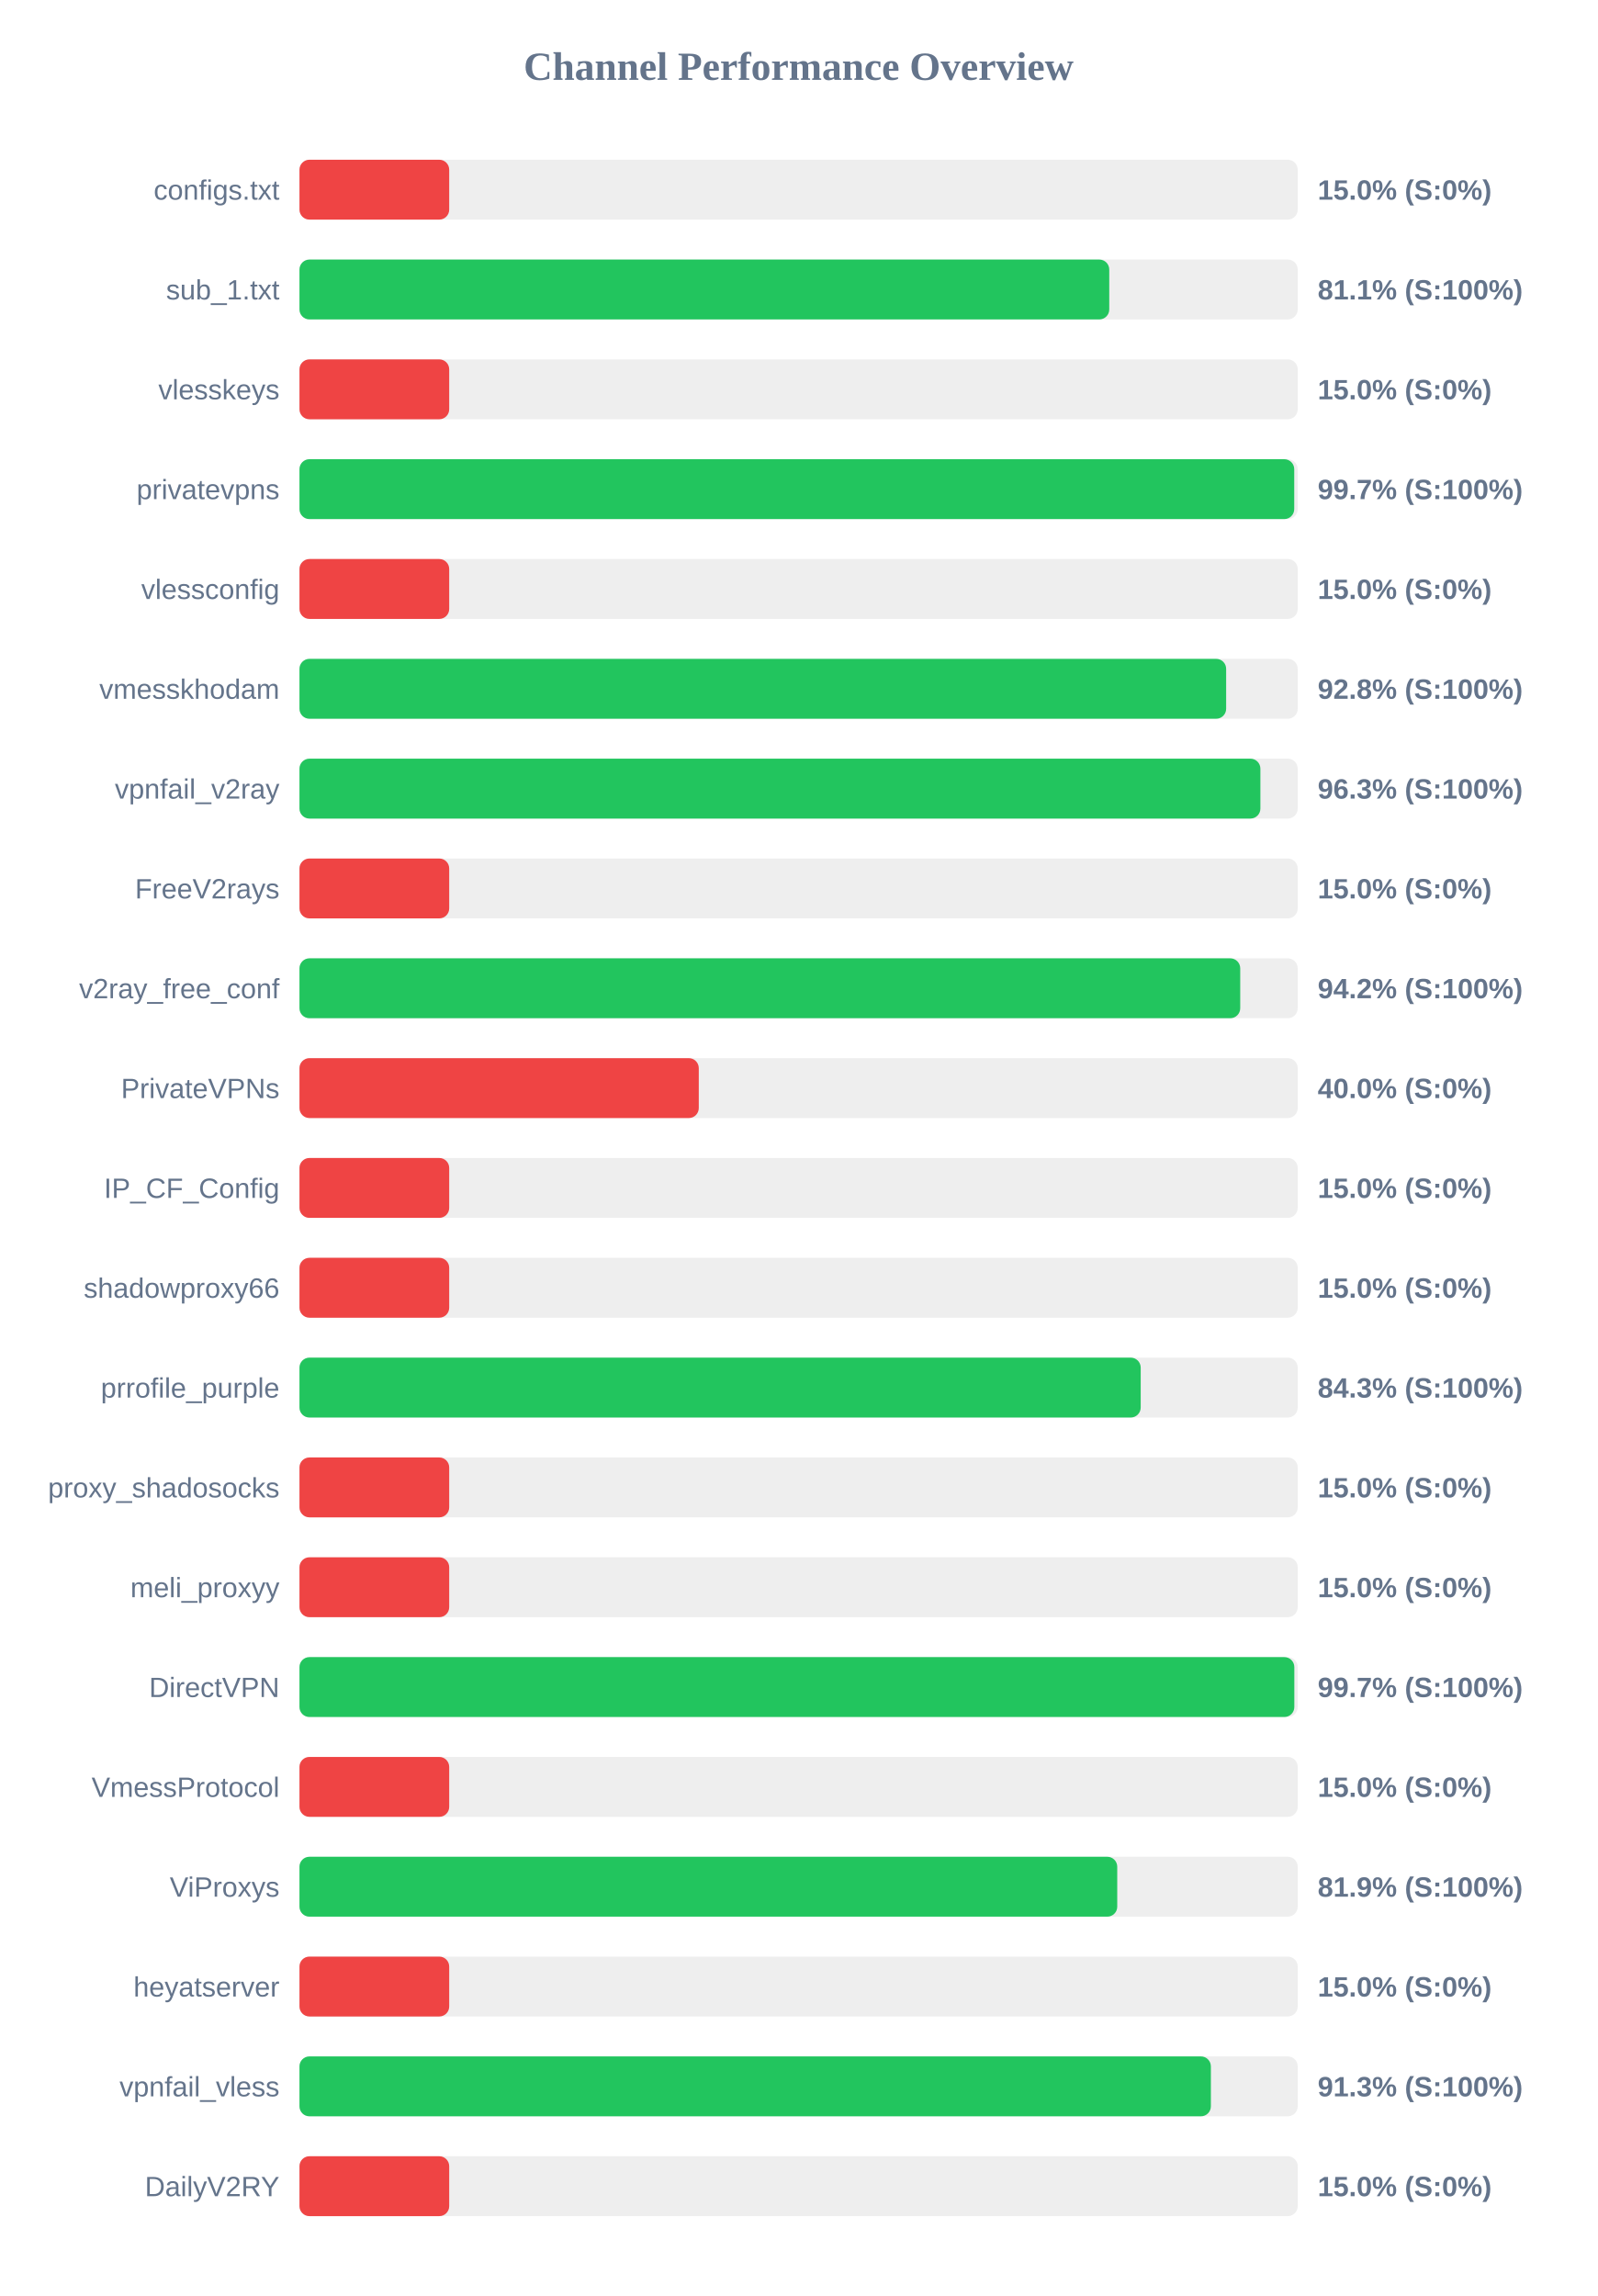
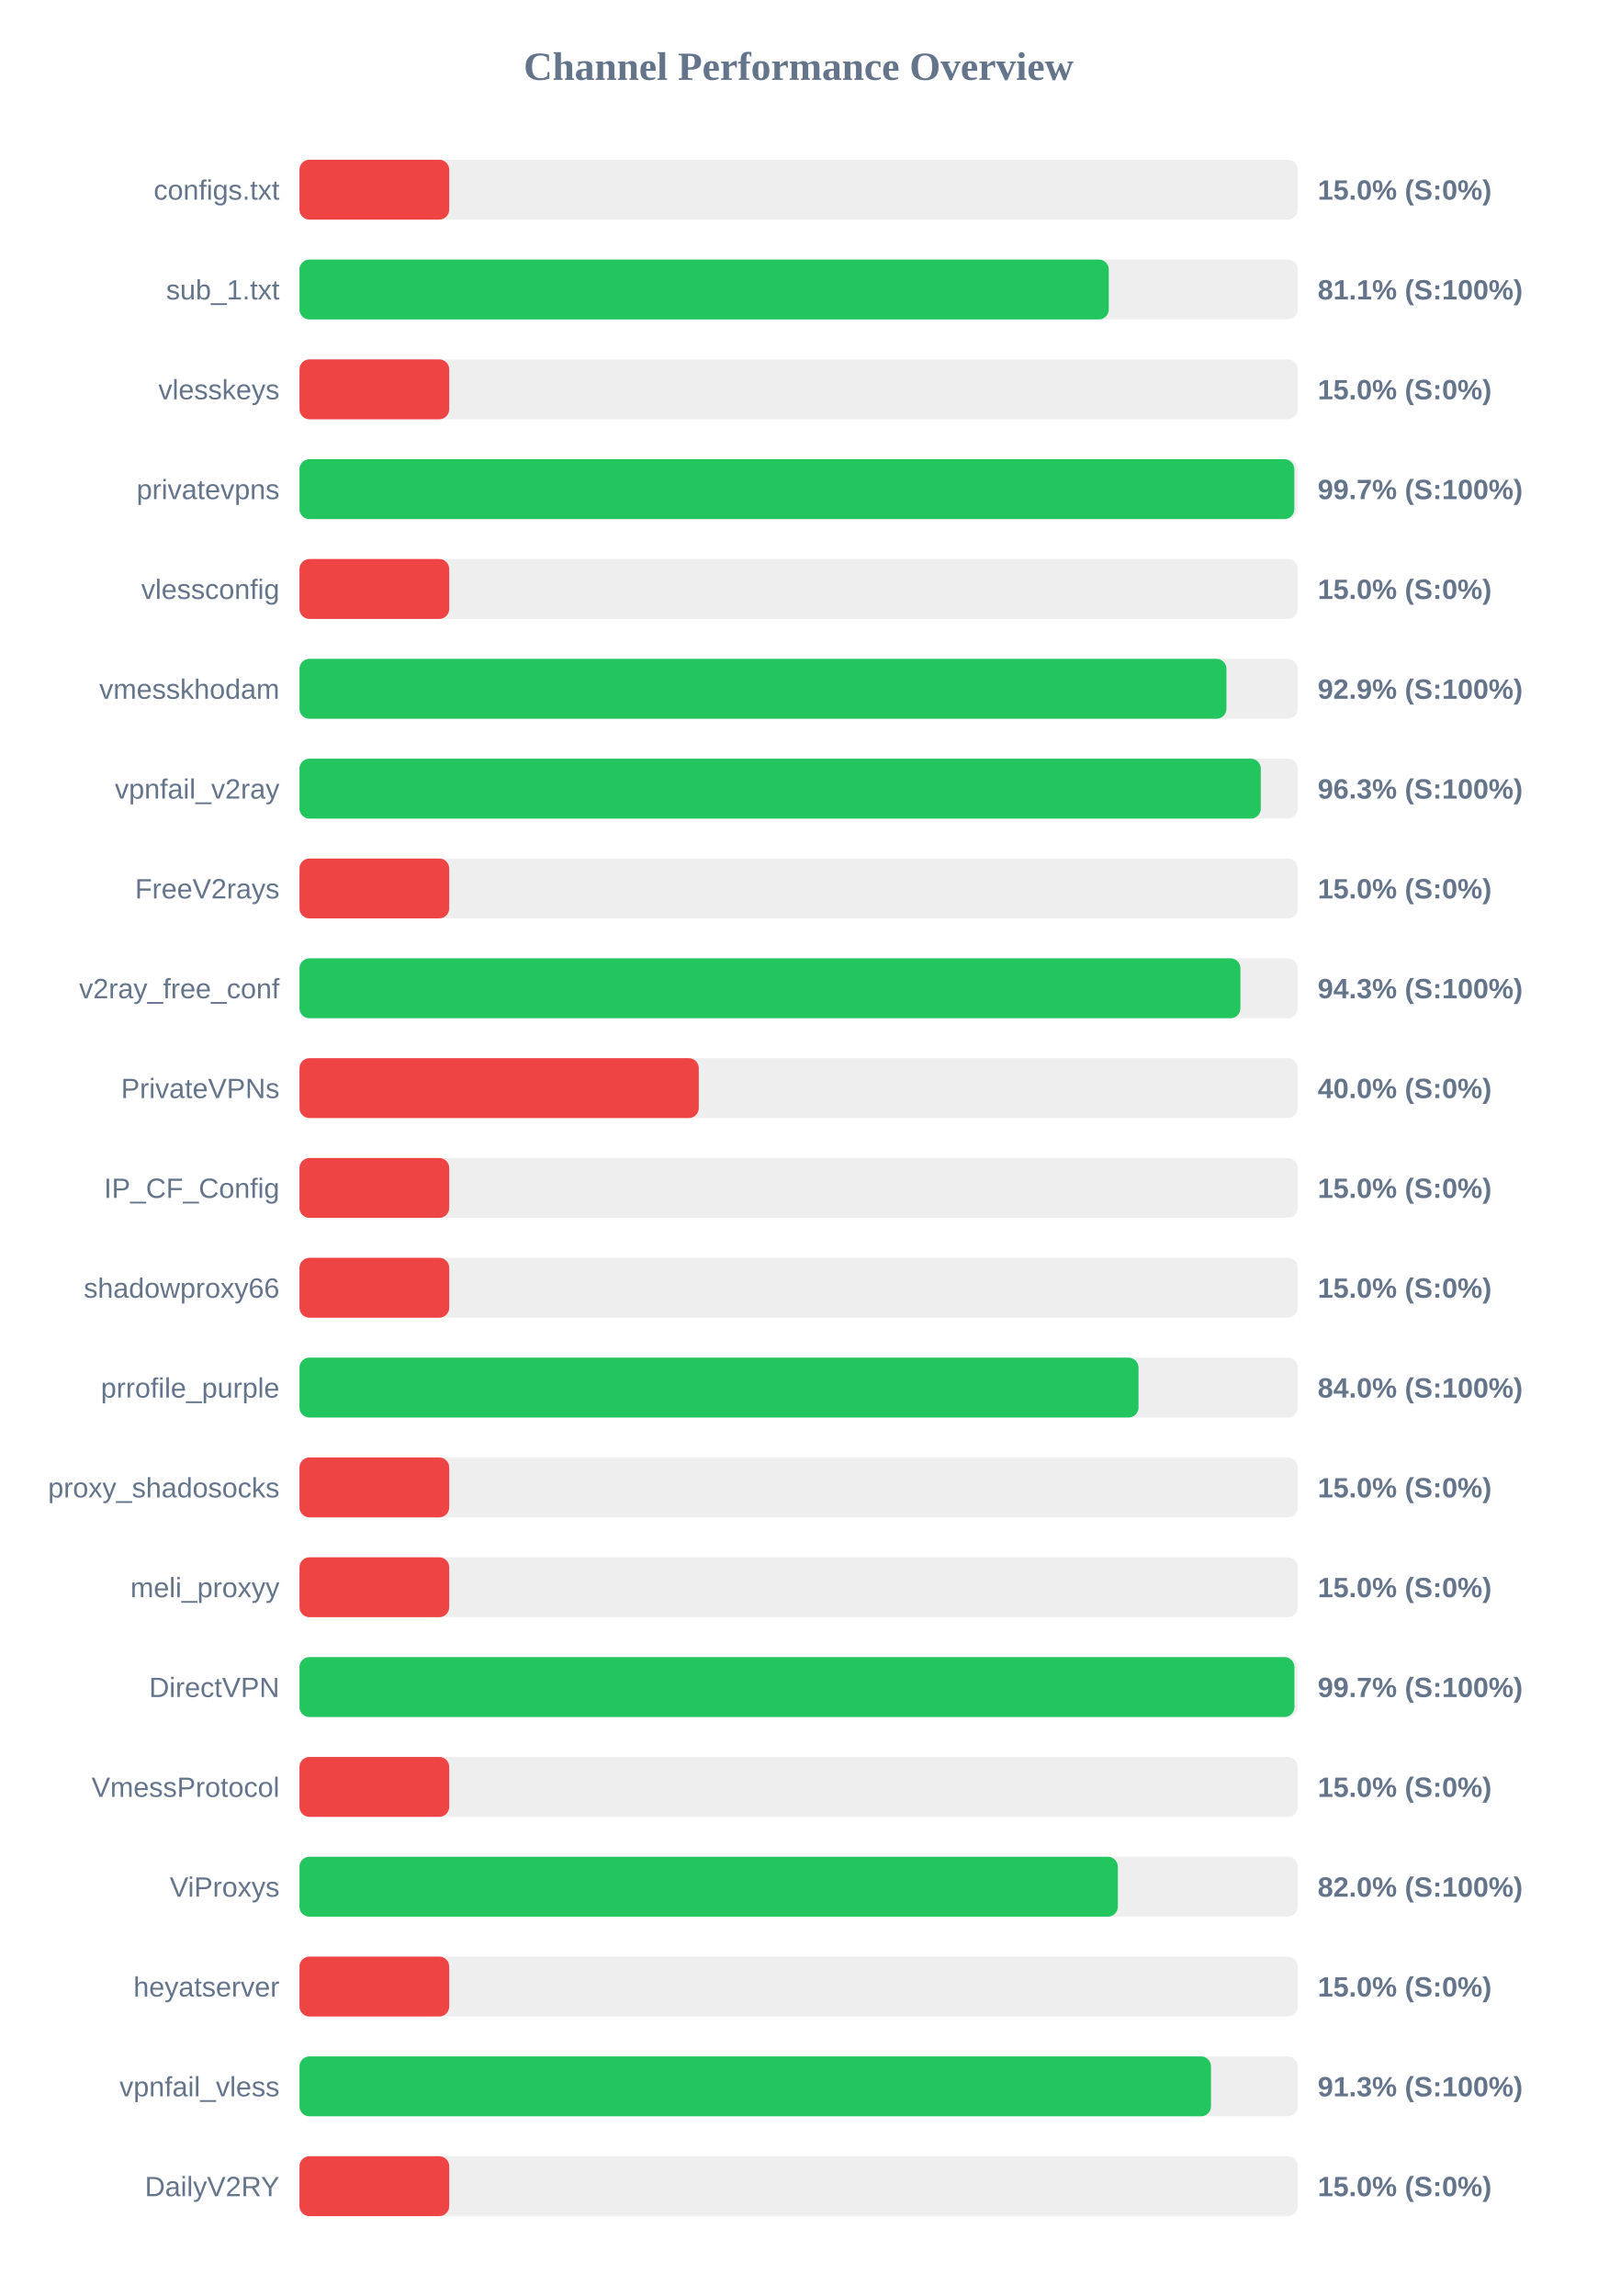
<svg xmlns="http://www.w3.org/2000/svg" width="800" height="1150" version="1.1">
  <style>
        .row { font: 14px Arial; fill: #64748b; }
        .score { font: bold 14px Arial; fill: #64748b; }
    </style>
  <text x="400" y="40" text-anchor="middle" font-size="20px" font-weight="bold" fill="#64748b">Channel Performance Overview</text>
  <rect x="150" y="80" width="500" height="30" fill="#eee" rx="5" />
  <rect x="150" y="80" width="75.0" height="30" fill="#ef4444" rx="5" />
  <text x="140" y="100" text-anchor="end" class="row">configs.txt</text>
  <text x="660" y="100" text-anchor="start" class="score">15.0% (S:0%)</text>
  <rect x="150" y="130" width="500" height="30" fill="#eee" rx="5" />
-   <rect x="150" y="130" width="405.6" height="30" fill="#22c55e" rx="5" />
+   <rect x="150" y="130" width="405.35" height="30" fill="#22c55e" rx="5" />
  <text x="140" y="150" text-anchor="end" class="row">sub_1.txt</text>
  <text x="660" y="150" text-anchor="start" class="score">81.1% (S:100%)</text>
  <rect x="150" y="180" width="500" height="30" fill="#eee" rx="5" />
  <rect x="150" y="180" width="75.0" height="30" fill="#ef4444" rx="5" />
  <text x="140" y="200" text-anchor="end" class="row">vlesskeys</text>
  <text x="660" y="200" text-anchor="start" class="score">15.0% (S:0%)</text>
  <rect x="150" y="230" width="500" height="30" fill="#eee" rx="5" />
-   <rect x="150" y="230" width="498.25" height="30" fill="#22c55e" rx="5" />
+   <rect x="150" y="230" width="498.3" height="30" fill="#22c55e" rx="5" />
  <text x="140" y="250" text-anchor="end" class="row">privatevpns</text>
  <text x="660" y="250" text-anchor="start" class="score">99.7% (S:100%)</text>
  <rect x="150" y="280" width="500" height="30" fill="#eee" rx="5" />
  <rect x="150" y="280" width="75.0" height="30" fill="#ef4444" rx="5" />
  <text x="140" y="300" text-anchor="end" class="row">vlessconfig</text>
  <text x="660" y="300" text-anchor="start" class="score">15.0% (S:0%)</text>
  <rect x="150" y="330" width="500" height="30" fill="#eee" rx="5" />
-   <rect x="150" y="330" width="464.15" height="30" fill="#22c55e" rx="5" />
+   <rect x="150" y="330" width="464.3" height="30" fill="#22c55e" rx="5" />
  <text x="140" y="350" text-anchor="end" class="row">vmesskhodam</text>
-   <text x="660" y="350" text-anchor="start" class="score">92.8% (S:100%)</text>
+   <text x="660" y="350" text-anchor="start" class="score">92.9% (S:100%)</text>
  <rect x="150" y="380" width="500" height="30" fill="#eee" rx="5" />
-   <rect x="150" y="380" width="481.3" height="30" fill="#22c55e" rx="5" />
+   <rect x="150" y="380" width="481.5" height="30" fill="#22c55e" rx="5" />
  <text x="140" y="400" text-anchor="end" class="row">vpnfail_v2ray</text>
  <text x="660" y="400" text-anchor="start" class="score">96.3% (S:100%)</text>
  <rect x="150" y="430" width="500" height="30" fill="#eee" rx="5" />
  <rect x="150" y="430" width="75.0" height="30" fill="#ef4444" rx="5" />
  <text x="140" y="450" text-anchor="end" class="row">FreeV2rays</text>
  <text x="660" y="450" text-anchor="start" class="score">15.0% (S:0%)</text>
  <rect x="150" y="480" width="500" height="30" fill="#eee" rx="5" />
-   <rect x="150" y="480" width="471.2" height="30" fill="#22c55e" rx="5" />
+   <rect x="150" y="480" width="471.3" height="30" fill="#22c55e" rx="5" />
  <text x="140" y="500" text-anchor="end" class="row">v2ray_free_conf</text>
-   <text x="660" y="500" text-anchor="start" class="score">94.2% (S:100%)</text>
+   <text x="660" y="500" text-anchor="start" class="score">94.3% (S:100%)</text>
  <rect x="150" y="530" width="500" height="30" fill="#eee" rx="5" />
  <rect x="150" y="530" width="200.0" height="30" fill="#ef4444" rx="5" />
  <text x="140" y="550" text-anchor="end" class="row">PrivateVPNs</text>
  <text x="660" y="550" text-anchor="start" class="score">40.0% (S:0%)</text>
  <rect x="150" y="580" width="500" height="30" fill="#eee" rx="5" />
  <rect x="150" y="580" width="75.0" height="30" fill="#ef4444" rx="5" />
  <text x="140" y="600" text-anchor="end" class="row">IP_CF_Config</text>
  <text x="660" y="600" text-anchor="start" class="score">15.0% (S:0%)</text>
  <rect x="150" y="630" width="500" height="30" fill="#eee" rx="5" />
  <rect x="150" y="630" width="75.0" height="30" fill="#ef4444" rx="5" />
  <text x="140" y="650" text-anchor="end" class="row">shadowproxy66</text>
  <text x="660" y="650" text-anchor="start" class="score">15.0% (S:0%)</text>
  <rect x="150" y="680" width="500" height="30" fill="#eee" rx="5" />
-   <rect x="150" y="680" width="421.35" height="30" fill="#22c55e" rx="5" />
+   <rect x="150" y="680" width="420.25" height="30" fill="#22c55e" rx="5" />
  <text x="140" y="700" text-anchor="end" class="row">prrofile_purple</text>
-   <text x="660" y="700" text-anchor="start" class="score">84.3% (S:100%)</text>
+   <text x="660" y="700" text-anchor="start" class="score">84.0% (S:100%)</text>
  <rect x="150" y="730" width="500" height="30" fill="#eee" rx="5" />
  <rect x="150" y="730" width="75.0" height="30" fill="#ef4444" rx="5" />
  <text x="140" y="750" text-anchor="end" class="row">proxy_shadosocks</text>
  <text x="660" y="750" text-anchor="start" class="score">15.0% (S:0%)</text>
  <rect x="150" y="780" width="500" height="30" fill="#eee" rx="5" />
  <rect x="150" y="780" width="75.0" height="30" fill="#ef4444" rx="5" />
  <text x="140" y="800" text-anchor="end" class="row">meli_proxyy</text>
  <text x="660" y="800" text-anchor="start" class="score">15.0% (S:0%)</text>
  <rect x="150" y="830" width="500" height="30" fill="#eee" rx="5" />
-   <rect x="150" y="830" width="498.3" height="30" fill="#22c55e" rx="5" />
+   <rect x="150" y="830" width="498.35" height="30" fill="#22c55e" rx="5" />
  <text x="140" y="850" text-anchor="end" class="row">DirectVPN</text>
  <text x="660" y="850" text-anchor="start" class="score">99.7% (S:100%)</text>
  <rect x="150" y="880" width="500" height="30" fill="#eee" rx="5" />
  <rect x="150" y="880" width="75.0" height="30" fill="#ef4444" rx="5" />
  <text x="140" y="900" text-anchor="end" class="row">VmessProtocol</text>
  <text x="660" y="900" text-anchor="start" class="score">15.0% (S:0%)</text>
  <rect x="150" y="930" width="500" height="30" fill="#eee" rx="5" />
-   <rect x="150" y="930" width="409.6" height="30" fill="#22c55e" rx="5" />
+   <rect x="150" y="930" width="409.9" height="30" fill="#22c55e" rx="5" />
  <text x="140" y="950" text-anchor="end" class="row">ViProxys</text>
-   <text x="660" y="950" text-anchor="start" class="score">81.9% (S:100%)</text>
+   <text x="660" y="950" text-anchor="start" class="score">82.0% (S:100%)</text>
  <rect x="150" y="980" width="500" height="30" fill="#eee" rx="5" />
  <rect x="150" y="980" width="75.0" height="30" fill="#ef4444" rx="5" />
  <text x="140" y="1000" text-anchor="end" class="row">heyatserver</text>
  <text x="660" y="1000" text-anchor="start" class="score">15.0% (S:0%)</text>
  <rect x="150" y="1030" width="500" height="30" fill="#eee" rx="5" />
-   <rect x="150" y="1030" width="456.5" height="30" fill="#22c55e" rx="5" />
+   <rect x="150" y="1030" width="456.55" height="30" fill="#22c55e" rx="5" />
  <text x="140" y="1050" text-anchor="end" class="row">vpnfail_vless</text>
  <text x="660" y="1050" text-anchor="start" class="score">91.3% (S:100%)</text>
  <rect x="150" y="1080" width="500" height="30" fill="#eee" rx="5" />
  <rect x="150" y="1080" width="75.0" height="30" fill="#ef4444" rx="5" />
  <text x="140" y="1100" text-anchor="end" class="row">DailyV2RY</text>
  <text x="660" y="1100" text-anchor="start" class="score">15.0% (S:0%)</text>
</svg>
